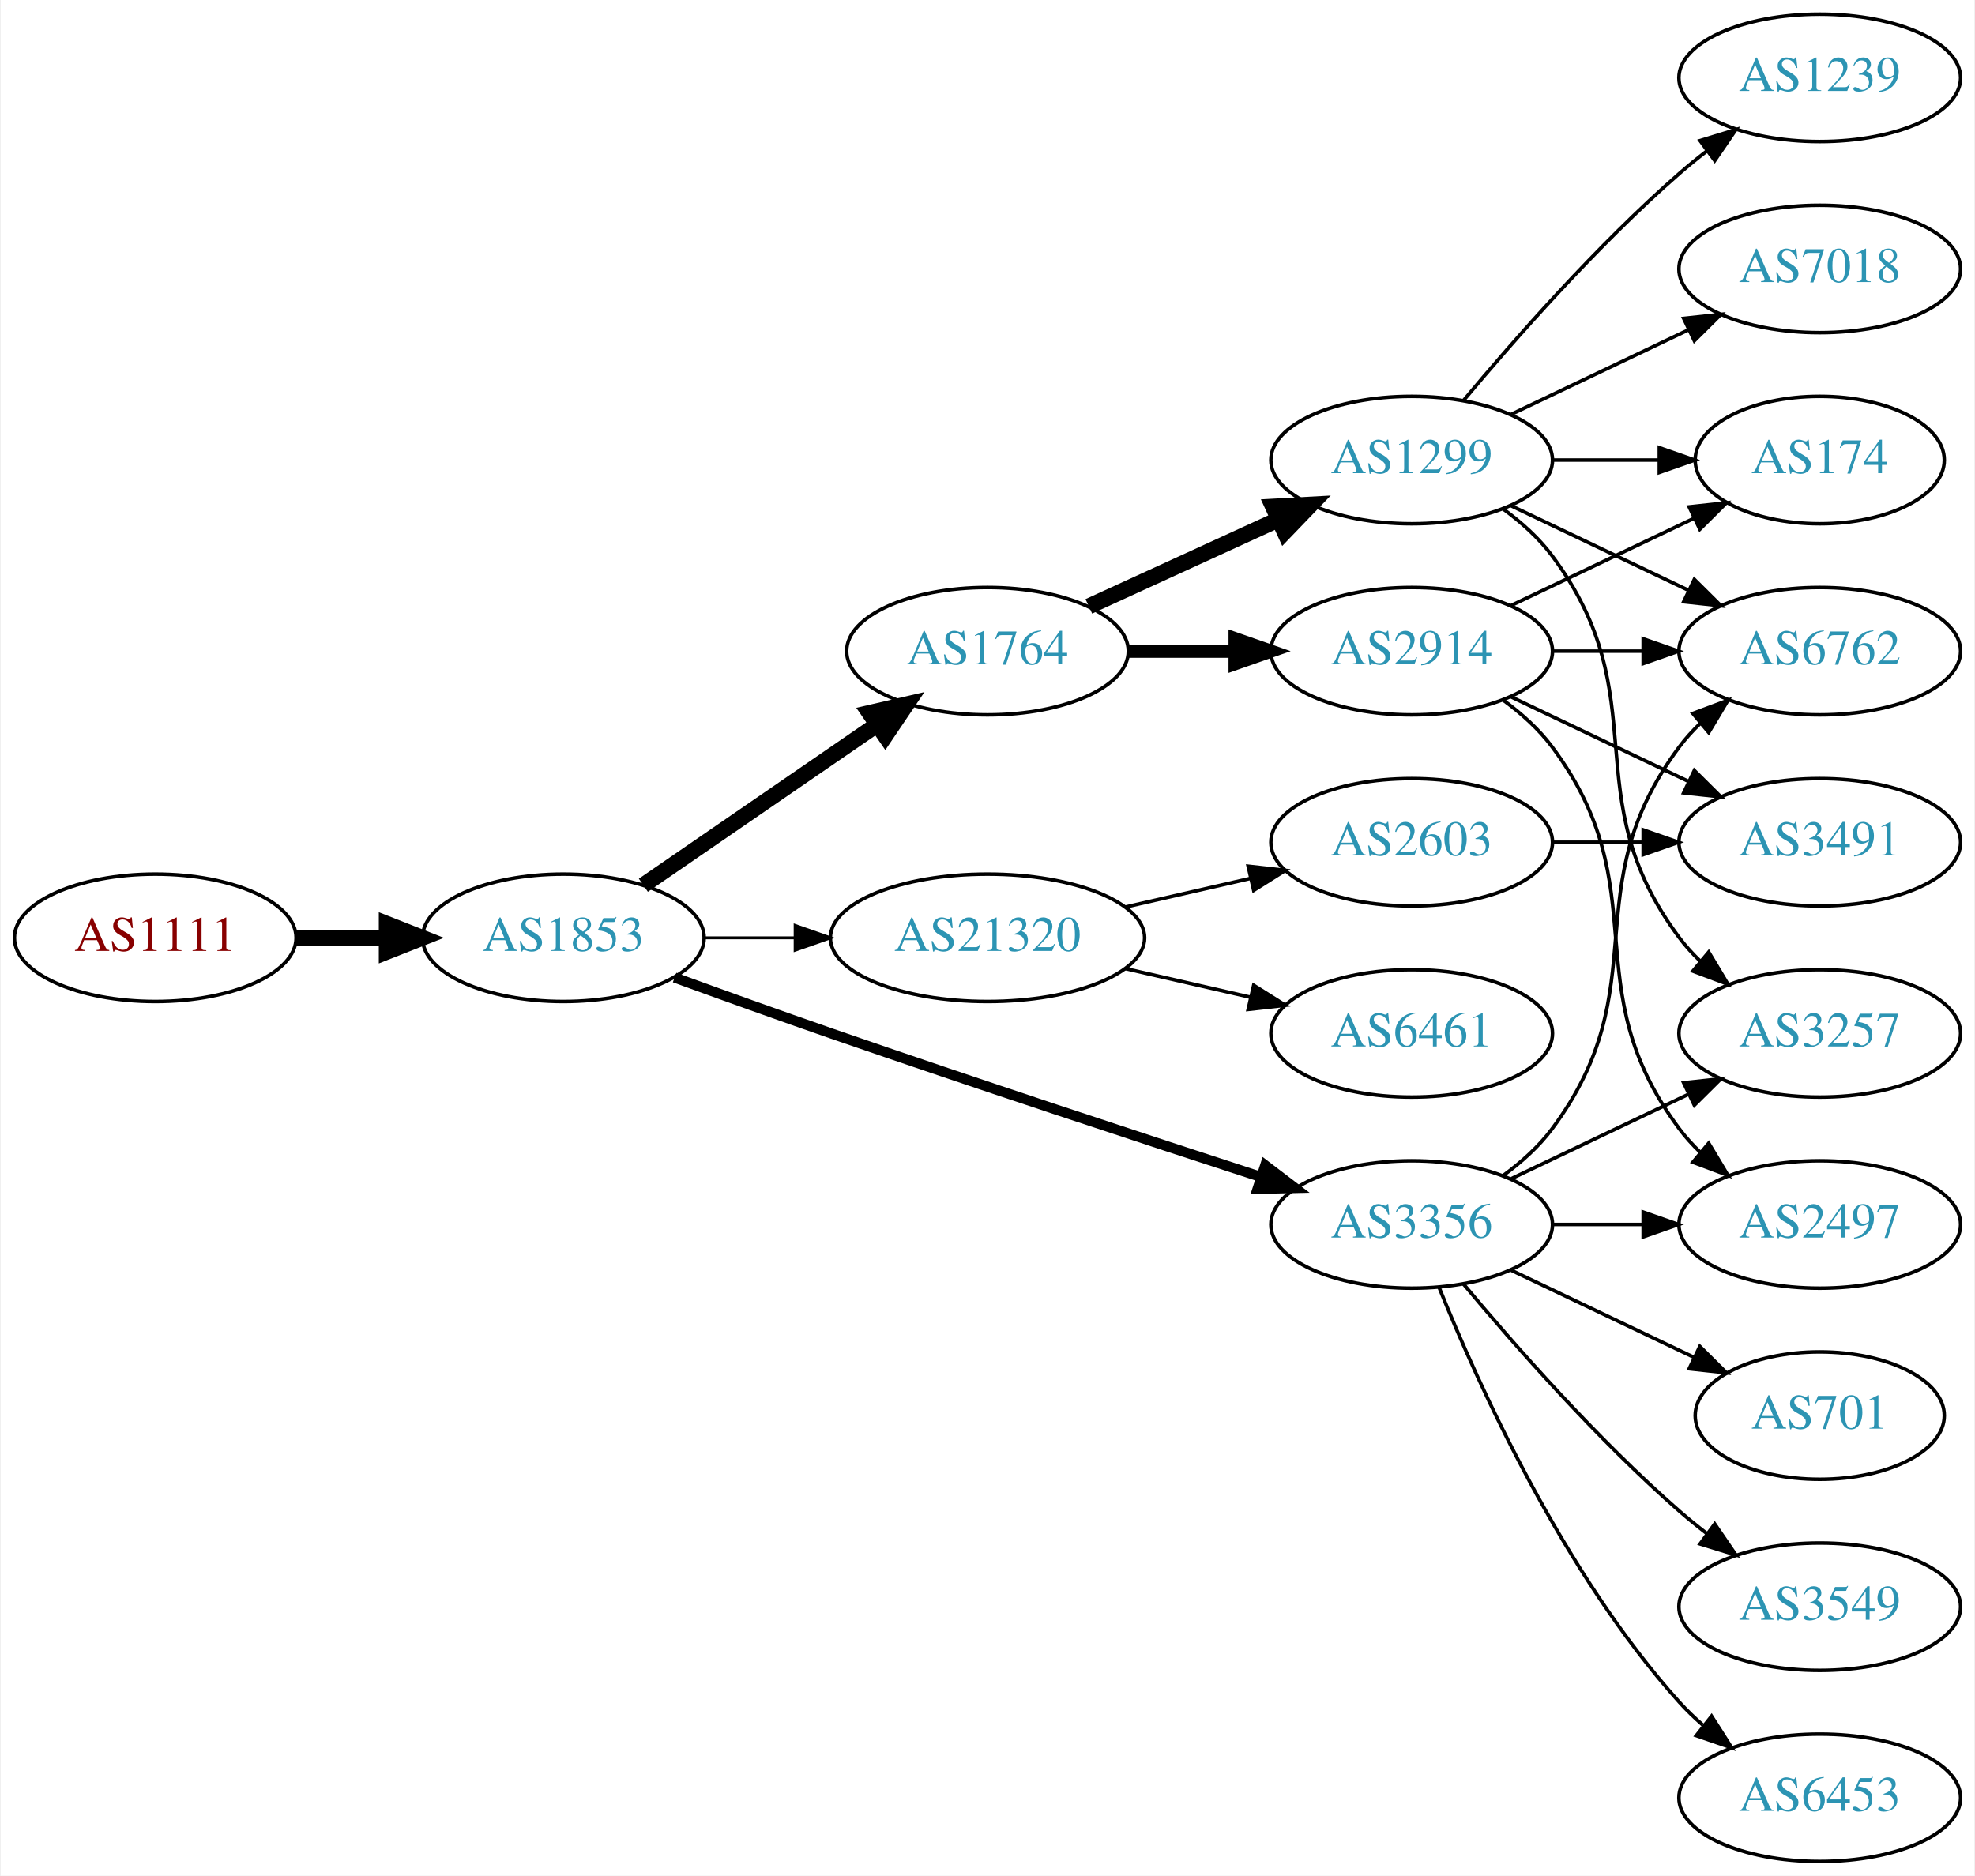
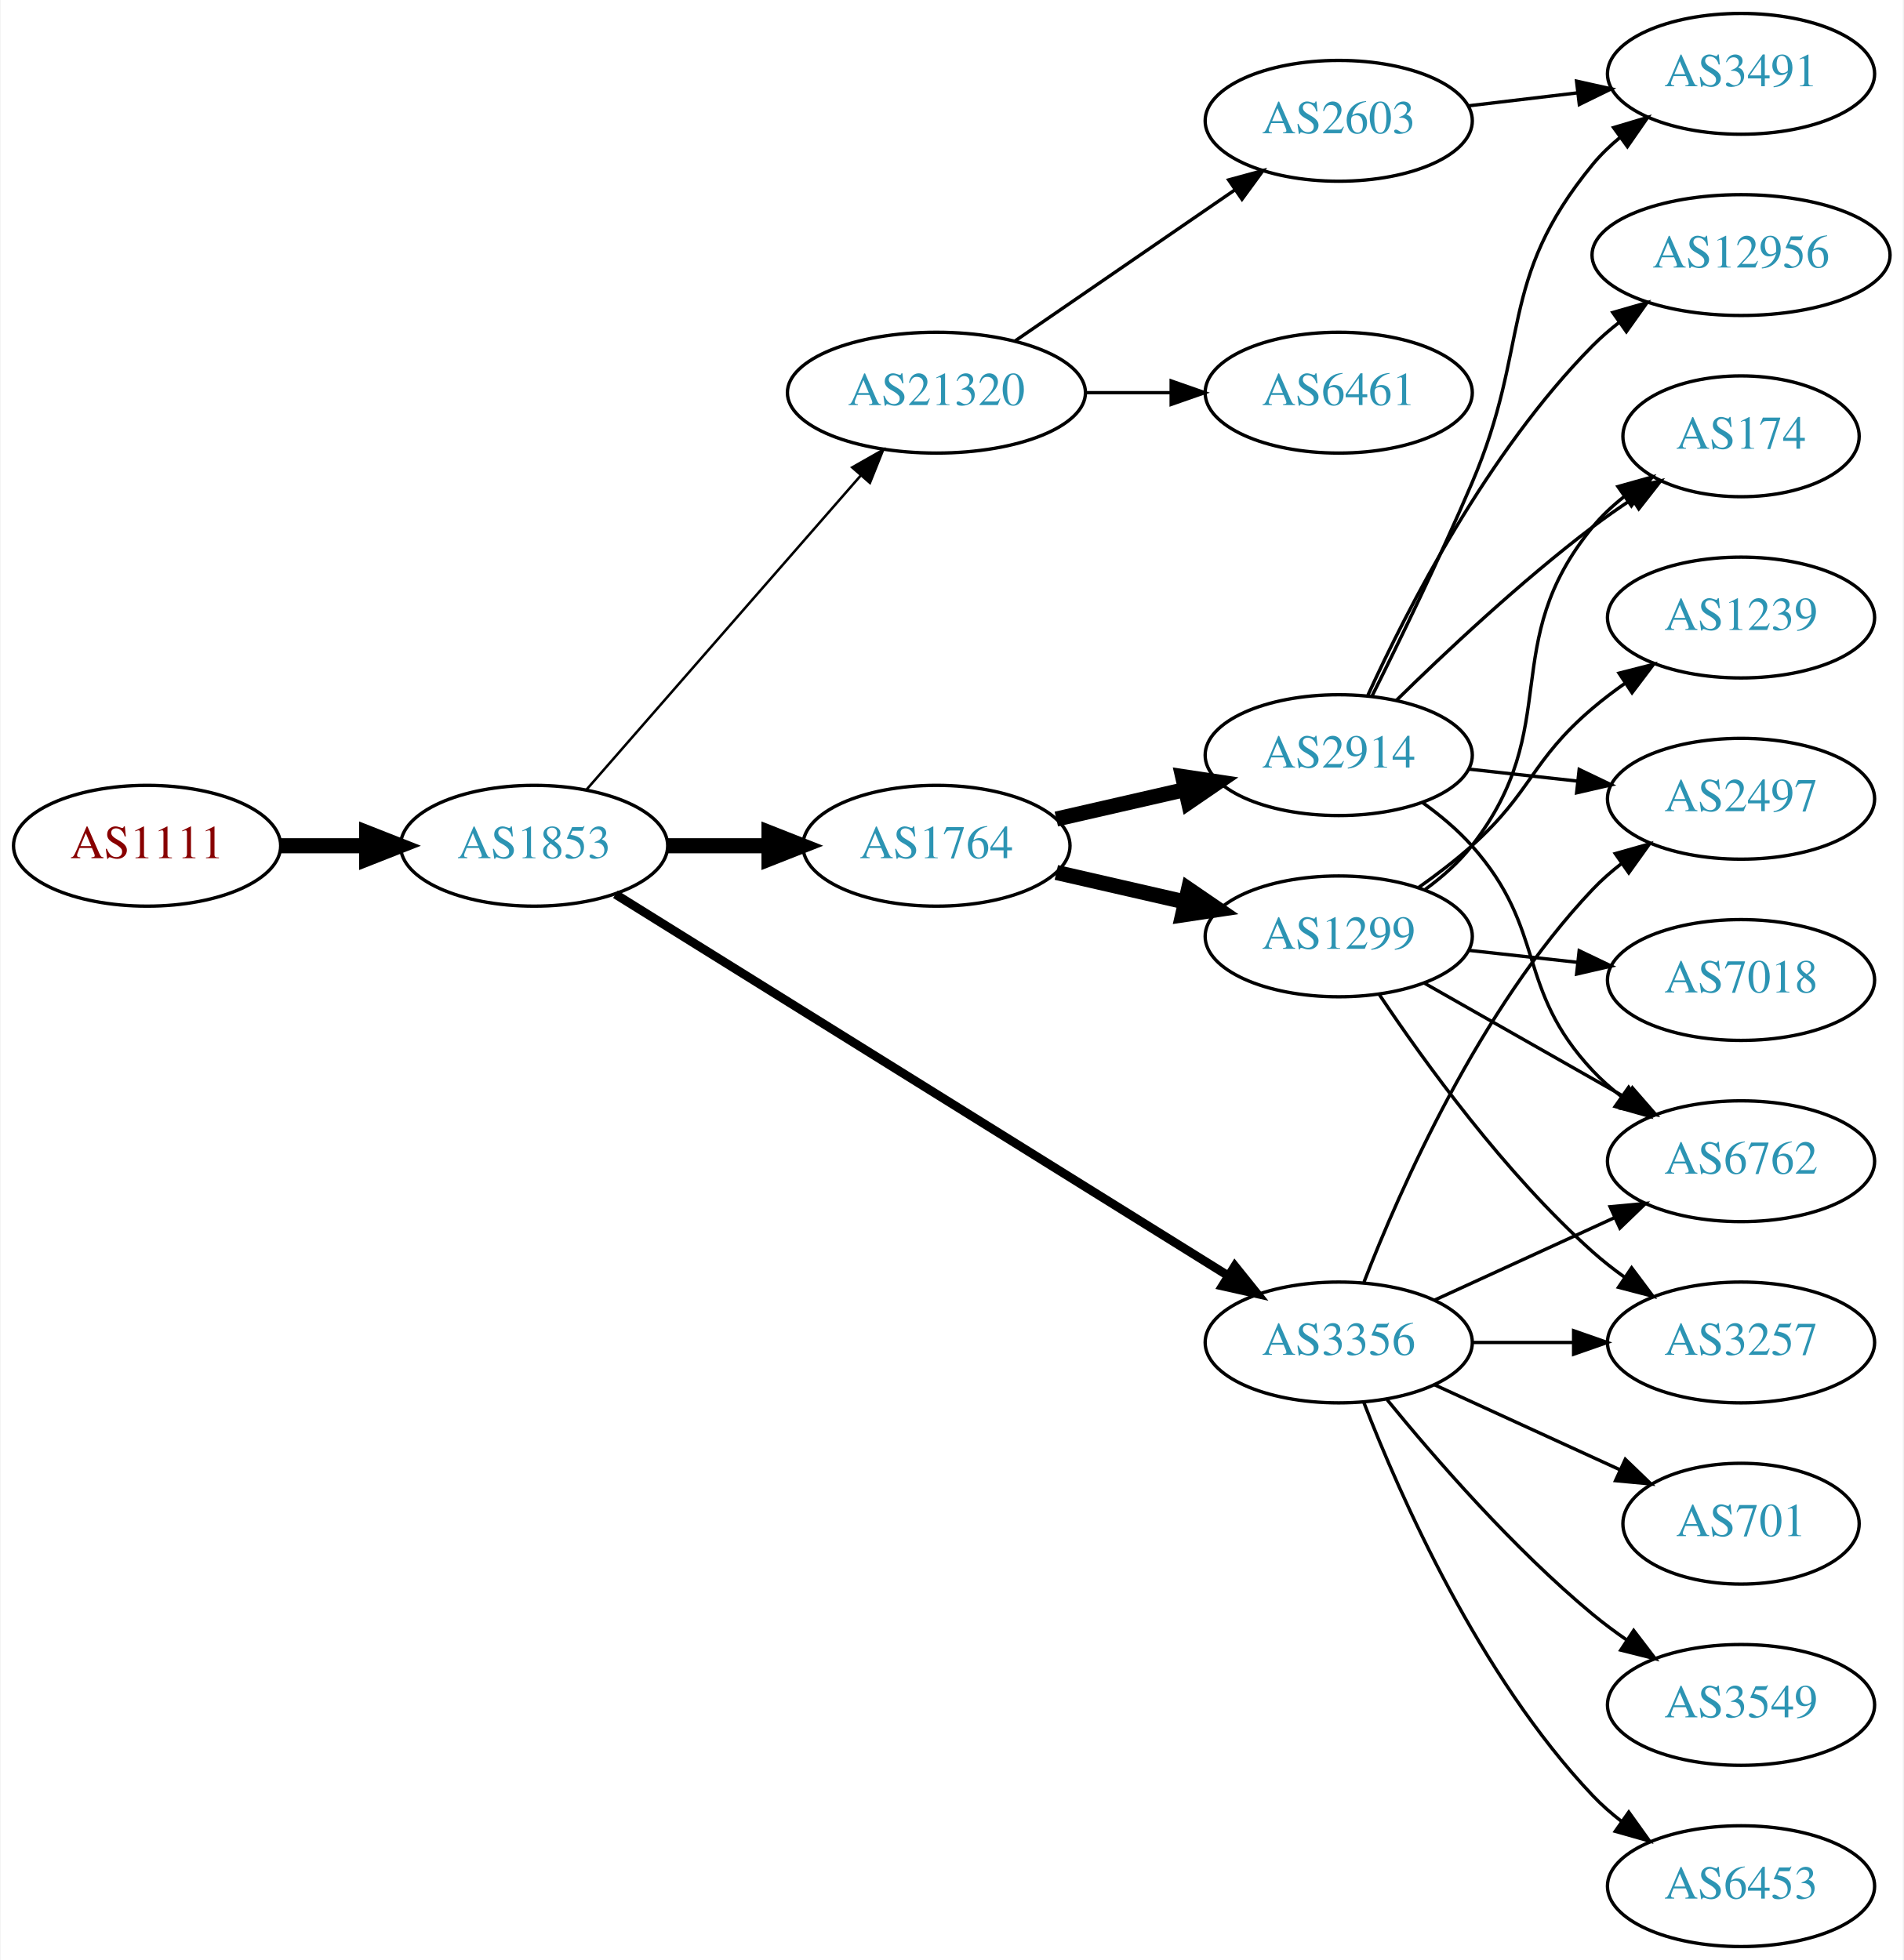
- <svg xmlns="http://www.w3.org/2000/svg" xmlns:xlink="http://www.w3.org/1999/xlink" width="558pt" height="530pt" viewBox="0.00 0.00 557.56 530.00">
-   <g id="graph0" class="graph" transform="scale(1 1) rotate(0) translate(4 526)">
-     <polygon fill="white" stroke="none" points="-4,4 -4,-526 553.564,-526 553.564,4 -4,4" />
+ <svg xmlns="http://www.w3.org/2000/svg" xmlns:xlink="http://www.w3.org/1999/xlink" width="567pt" height="584pt" viewBox="0.00 0.00 566.66 584.00">
+   <g id="graph0" class="graph" transform="scale(1 1) rotate(0) translate(4 580)">
+     <polygon fill="white" stroke="none" points="-4,4 -4,-580 562.663,-580 562.663,4 -4,4" />
    <g id="node1" class="node">
      <g id="a_node1">
        <a xlink:href="/asn/1111" xlink:title="AS1111 ~ University of Klagenfurt [AT]">
-           <ellipse fill="#ffffff" stroke="black" cx="39.647" cy="-261" rx="39.794" ry="18" />
-           <text text-anchor="middle" x="39.647" y="-257.3" font-family="Times,serif" font-size="14.00" fill="#880000">AS1111</text>
+           <ellipse fill="#ffffff" stroke="black" cx="39.647" cy="-328" rx="39.794" ry="18" />
+           <text text-anchor="middle" x="39.647" y="-324.3" font-family="Times,serif" font-size="14.00" fill="#880000">AS1111</text>
        </a>
      </g>
    </g>
    <g id="node2" class="node">
      <g id="a_node2">
        <a xlink:href="/asn/1853" xlink:title="AS1853 ~ ACOnet Backbone [AT]">
-           <ellipse fill="#ffffff" stroke="black" cx="154.939" cy="-261" rx="39.794" ry="18" />
-           <text text-anchor="middle" x="154.939" y="-257.3" font-family="Times,serif" font-size="14.00" fill="#2c94b3">AS1853</text>
+           <ellipse fill="#ffffff" stroke="black" cx="154.939" cy="-328" rx="39.794" ry="18" />
+           <text text-anchor="middle" x="154.939" y="-324.3" font-family="Times,serif" font-size="14.00" fill="#2c94b3">AS1853</text>
        </a>
      </g>
    </g>
    <g id="edge1" class="edge">
-       <path fill="none" stroke="black" stroke-width="4.5" d="M79.319,-261C87.522,-261 96.286,-261 104.818,-261" />
-       <polygon fill="black" stroke="black" stroke-width="4.5" points="105.057,-264.938 115.057,-261 105.057,-257.063 105.057,-264.938" />
+       <path fill="none" stroke="black" stroke-width="4.5" d="M79.319,-328C87.522,-328 96.286,-328 104.818,-328" />
+       <polygon fill="black" stroke="black" stroke-width="4.5" points="105.057,-331.938 115.057,-328 105.057,-324.063 105.057,-331.938" />
    </g>
    <g id="node3" class="node">
      <g id="a_node3">
        <a xlink:href="/asn/1764" xlink:title="AS1764 ~ NEXTLAYER-AS [AT]">
-           <ellipse fill="#ffffff" stroke="black" cx="274.782" cy="-342" rx="39.794" ry="18" />
-           <text text-anchor="middle" x="274.782" y="-338.3" font-family="Times,serif" font-size="14.00" fill="#2c94b3">AS1764</text>
+           <ellipse fill="#ffffff" stroke="black" cx="274.782" cy="-328" rx="39.794" ry="18" />
+           <text text-anchor="middle" x="274.782" y="-324.3" font-family="Times,serif" font-size="14.00" fill="#2c94b3">AS1764</text>
        </a>
      </g>
    </g>
    <g id="edge2" class="edge">
-       <path fill="none" stroke="black" stroke-width="4.5" d="M177.554,-275.857C196.042,-288.565 222.856,-306.995 243.485,-321.175" />
-       <polygon fill="black" stroke="black" stroke-width="4.5" points="241.434,-324.544 251.906,-326.963 245.895,-318.054 241.434,-324.544" />
+       <path fill="none" stroke="black" stroke-width="4.5" d="M194.852,-328C204.405,-328 214.755,-328 224.718,-328" />
+       <polygon fill="black" stroke="black" stroke-width="4.5" points="224.91,-331.938 234.91,-328 224.91,-324.063 224.91,-331.938" />
    </g>
    <g id="node4" class="node">
      <g id="a_node4">
        <a xlink:href="/asn/3356" xlink:title="AS3356 ~ Level 3 Parent, LLC [US]">
          <ellipse fill="#ffffff" stroke="black" cx="394.625" cy="-180" rx="39.794" ry="18" />
          <text text-anchor="middle" x="394.625" y="-176.3" font-family="Times,serif" font-size="14.00" fill="#2c94b3">AS3356</text>
        </a>
      </g>
    </g>
    <g id="edge3" class="edge">
-       <path fill="none" stroke="black" stroke-width="2.864" d="M186.38,-249.777C199.89,-244.851 216.001,-239.052 230.586,-234 271.695,-219.76 318.906,-204.211 351.909,-193.471" />
-       <polygon fill="black" stroke="black" stroke-width="2.864" points="353.243,-196.717 361.672,-190.299 351.08,-190.06 353.243,-196.717" />
+       <path fill="none" stroke="black" stroke-width="2.625" d="M179.162,-313.54C221.94,-286.903 313.239,-230.054 361.765,-199.838" />
+       <polygon fill="black" stroke="black" stroke-width="2.625" points="363.668,-202.776 370.307,-194.519 359.968,-196.834 363.668,-202.776" />
    </g>
    <g id="node5" class="node">
      <g id="a_node5">
        <a xlink:href="/asn/21320" xlink:title="AS21320 ~ GEANT Vereniging [EU]">
-           <ellipse fill="#ffffff" stroke="black" cx="274.782" cy="-261" rx="44.393" ry="18" />
-           <text text-anchor="middle" x="274.782" y="-257.3" font-family="Times,serif" font-size="14.00" fill="#2c94b3">AS21320</text>
+           <ellipse fill="#ffffff" stroke="black" cx="274.782" cy="-463" rx="44.393" ry="18" />
+           <text text-anchor="middle" x="274.782" y="-459.3" font-family="Times,serif" font-size="14.00" fill="#2c94b3">AS21320</text>
        </a>
      </g>
    </g>
    <g id="edge4" class="edge">
-       <path fill="none" stroke="black" stroke-width="0.818" d="M194.852,-261C202.955,-261 211.63,-261 220.156,-261" />
-       <polygon fill="black" stroke="black" stroke-width="0.818" points="220.434,-264.5 230.434,-261 220.434,-257.5 220.434,-264.5" />
+       <path fill="none" stroke="black" stroke-width="0.75" d="M170.626,-344.825C191.179,-368.37 228.654,-411.302 252.331,-438.426" />
+       <polygon fill="black" stroke="black" stroke-width="0.75" points="249.697,-440.731 258.91,-445.963 254.971,-436.128 249.697,-440.731" />
    </g>
    <g id="node6" class="node">
      <g id="a_node6">
-         <a xlink:href="/asn/2914" xlink:title="AS2914 ~ NTT America, Inc. [US]">
-           <ellipse fill="#ffffff" stroke="black" cx="394.625" cy="-342" rx="39.794" ry="18" />
-           <text text-anchor="middle" x="394.625" y="-338.3" font-family="Times,serif" font-size="14.00" fill="#2c94b3">AS2914</text>
+         <a xlink:href="/asn/1299" xlink:title="AS1299 ~ Telia Carrier [EU]">
+           <ellipse fill="#ffffff" stroke="black" cx="394.625" cy="-301" rx="39.794" ry="18" />
+           <text text-anchor="middle" x="394.625" y="-297.3" font-family="Times,serif" font-size="14.00" fill="#2c94b3">AS1299</text>
        </a>
      </g>
    </g>
    <g id="edge5" class="edge">
-       <path fill="none" stroke="black" stroke-width="3.75" d="M314.695,-342C324.248,-342 334.598,-342 344.56,-342" />
-       <polygon fill="black" stroke="black" stroke-width="3.75" points="344.753,-345.5 354.753,-342 344.753,-338.5 344.753,-345.5" />
+       <path fill="none" stroke="black" stroke-width="4.5" d="M310.501,-320.045C322.501,-317.296 336.122,-314.175 348.815,-311.267" />
+       <polygon fill="black" stroke="black" stroke-width="4.5" points="349.878,-315.063 358.746,-308.991 348.119,-307.387 349.878,-315.063" />
    </g>
    <g id="node7" class="node">
      <g id="a_node7">
-         <a xlink:href="/asn/1299" xlink:title="AS1299 ~ Telia Carrier [EU]">
-           <ellipse fill="#ffffff" stroke="black" cx="394.625" cy="-396" rx="39.794" ry="18" />
-           <text text-anchor="middle" x="394.625" y="-392.3" font-family="Times,serif" font-size="14.00" fill="#2c94b3">AS1299</text>
+         <a xlink:href="/asn/2914" xlink:title="AS2914 ~ NTT America, Inc. [US]">
+           <ellipse fill="#ffffff" stroke="black" cx="394.625" cy="-355" rx="39.794" ry="18" />
+           <text text-anchor="middle" x="394.625" y="-351.3" font-family="Times,serif" font-size="14.00" fill="#2c94b3">AS2914</text>
        </a>
      </g>
    </g>
    <g id="edge6" class="edge">
-       <path fill="none" stroke="black" stroke-width="4.5" d="M303.411,-354.661C319.368,-361.973 339.638,-371.261 356.921,-379.181" />
-       <polygon fill="black" stroke="black" stroke-width="4.5" points="355.438,-382.832 366.169,-383.419 358.718,-375.673 355.438,-382.832" />
-     </g>
-     <g id="node10" class="node">
-       <g id="a_node10">
-         <a xlink:href="/asn/6762" xlink:title="AS6762 ~ TELECOM ITALIA SPARKLE S.p.A. [IT]">
-           <ellipse fill="#ffffff" stroke="black" cx="509.918" cy="-342" rx="39.794" ry="18" />
-           <text text-anchor="middle" x="509.918" y="-338.3" font-family="Times,serif" font-size="14.00" fill="#2c94b3">AS6762</text>
-         </a>
-       </g>
-     </g>
-     <g id="edge11" class="edge">
-       <path fill="none" stroke="black" d="M420.555,-193.882C425.631,-197.611 430.549,-202.016 434.271,-207 464.542,-247.542 440,-274.458 470.271,-315 472.016,-317.336 474.023,-319.545 476.186,-321.617" />
-       <polygon fill="black" stroke="black" points="474.064,-324.405 483.987,-328.118 478.546,-319.027 474.064,-324.405" />
-     </g>
-     <g id="node11" class="node">
-       <g id="a_node11">
+       <path fill="none" stroke="black" stroke-width="4.5" d="M310.501,-335.955C322.501,-338.704 336.122,-341.825 348.815,-344.733" />
+       <polygon fill="black" stroke="black" stroke-width="4.5" points="348.119,-348.613 358.746,-347.009 349.878,-340.937 348.119,-348.613" />
+     </g>
+     <g id="node8" class="node">
+       <g id="a_node8">
        <a xlink:href="/asn/2497" xlink:title="AS2497 ~ Internet Initiative Japan Inc. [JP]">
-           <ellipse fill="#ffffff" stroke="black" cx="509.918" cy="-180" rx="39.794" ry="18" />
-           <text text-anchor="middle" x="509.918" y="-176.3" font-family="Times,serif" font-size="14.00" fill="#2c94b3">AS2497</text>
-         </a>
-       </g>
-     </g>
-     <g id="edge16" class="edge">
-       <path fill="none" stroke="black" d="M434.297,-180C442.5,-180 451.264,-180 459.796,-180" />
-       <polygon fill="black" stroke="black" points="460.035,-183.5 470.035,-180 460.035,-176.5 460.035,-183.5" />
+           <ellipse fill="#ffffff" stroke="black" cx="514.467" cy="-342" rx="39.794" ry="18" />
+           <text text-anchor="middle" x="514.467" y="-338.3" font-family="Times,serif" font-size="14.00" fill="#2c94b3">AS2497</text>
+         </a>
+       </g>
+     </g>
+     <g id="edge15" class="edge">
+       <path fill="none" stroke="black" d="M402.148,-197.994C412.898,-225.728 436.555,-279.429 470.271,-315 472.857,-317.728 475.774,-320.294 478.843,-322.677" />
+       <polygon fill="black" stroke="black" points="476.997,-325.658 487.191,-328.543 481.021,-319.93 476.997,-325.658" />
    </g>
    <g id="node12" class="node">
      <g id="a_node12">
-         <a xlink:href="/asn/3257" xlink:title="AS3257 ~ GTT [DE]">
-           <ellipse fill="#ffffff" stroke="black" cx="509.918" cy="-234" rx="39.794" ry="18" />
-           <text text-anchor="middle" x="509.918" y="-230.3" font-family="Times,serif" font-size="14.00" fill="#2c94b3">AS3257</text>
-         </a>
-       </g>
-     </g>
-     <g id="edge12" class="edge">
-       <path fill="none" stroke="black" d="M422.761,-192.934C437.755,-200.081 456.576,-209.052 472.799,-216.785" />
-       <polygon fill="black" stroke="black" points="471.469,-220.028 482.002,-221.171 474.481,-213.709 471.469,-220.028" />
+         <a xlink:href="/asn/6762" xlink:title="AS6762 ~ TELECOM ITALIA SPARKLE S.p.A. [IT]">
+           <ellipse fill="#ffffff" stroke="black" cx="514.467" cy="-234" rx="39.794" ry="18" />
+           <text text-anchor="middle" x="514.467" y="-230.3" font-family="Times,serif" font-size="14.00" fill="#2c94b3">AS6762</text>
+         </a>
+       </g>
+     </g>
+     <g id="edge16" class="edge">
+       <path fill="none" stroke="black" d="M423.253,-192.661C439.21,-199.973 459.481,-209.261 476.764,-217.181" />
+       <polygon fill="black" stroke="black" points="475.462,-220.435 486.011,-221.419 478.378,-214.071 475.462,-220.435" />
    </g>
    <g id="node13" class="node">
      <g id="a_node13">
        <a xlink:href="/asn/3549" xlink:title="AS3549 ~ Level 3 Parent, LLC [US]">
-           <ellipse fill="#ffffff" stroke="black" cx="509.918" cy="-72" rx="39.794" ry="18" />
-           <text text-anchor="middle" x="509.918" y="-68.3" font-family="Times,serif" font-size="14.00" fill="#2c94b3">AS3549</text>
-         </a>
-       </g>
-     </g>
-     <g id="edge13" class="edge">
-       <path fill="none" stroke="black" d="M409.255,-163.183C423.537,-146.071 447.084,-119.255 470.271,-99 472.737,-96.846 475.375,-94.706 478.073,-92.628" />
-       <polygon fill="black" stroke="black" points="480.246,-95.375 486.227,-86.63 476.098,-89.736 480.246,-95.375" />
+           <ellipse fill="#ffffff" stroke="black" cx="514.467" cy="-72" rx="39.794" ry="18" />
+           <text text-anchor="middle" x="514.467" y="-68.3" font-family="Times,serif" font-size="14.00" fill="#2c94b3">AS3549</text>
+         </a>
+       </g>
+     </g>
+     <g id="edge12" class="edge">
+       <path fill="none" stroke="black" d="M409.044,-162.935C423.158,-145.625 446.573,-118.655 470.271,-99 473.487,-96.332 476.988,-93.73 480.558,-91.259" />
+       <polygon fill="black" stroke="black" points="482.482,-94.183 488.915,-85.764 478.636,-88.334 482.482,-94.183" />
    </g>
    <g id="node14" class="node">
      <g id="a_node14">
-         <a xlink:href="/asn/701" xlink:title="AS701 ~ UUNET [US]">
-           <ellipse fill="#ffffff" stroke="black" cx="509.918" cy="-126" rx="35.194" ry="18" />
-           <text text-anchor="middle" x="509.918" y="-122.3" font-family="Times,serif" font-size="14.00" fill="#2c94b3">AS701</text>
-         </a>
-       </g>
-     </g>
-     <g id="edge14" class="edge">
-       <path fill="none" stroke="black" d="M422.761,-167.066C438.193,-159.71 457.678,-150.423 474.213,-142.541" />
-       <polygon fill="black" stroke="black" points="476.034,-145.551 483.555,-138.089 473.022,-139.232 476.034,-145.551" />
+         <a xlink:href="/asn/3257" xlink:title="AS3257 ~ GTT [DE]">
+           <ellipse fill="#ffffff" stroke="black" cx="514.467" cy="-180" rx="39.794" ry="18" />
+           <text text-anchor="middle" x="514.467" y="-176.3" font-family="Times,serif" font-size="14.00" fill="#2c94b3">AS3257</text>
+         </a>
+       </g>
+     </g>
+     <g id="edge13" class="edge">
+       <path fill="none" stroke="black" d="M434.537,-180C444.091,-180 454.44,-180 464.403,-180" />
+       <polygon fill="black" stroke="black" points="464.595,-183.5 474.595,-180 464.595,-176.5 464.595,-183.5" />
    </g>
    <g id="node15" class="node">
      <g id="a_node15">
        <a xlink:href="/asn/6453" xlink:title="AS6453 ~ TATA COMMUNICATIONS (AMERICA) INC [US]">
-           <ellipse fill="#ffffff" stroke="black" cx="509.918" cy="-18" rx="39.794" ry="18" />
-           <text text-anchor="middle" x="509.918" y="-14.3" font-family="Times,serif" font-size="14.00" fill="#2c94b3">AS6453</text>
-         </a>
-       </g>
-     </g>
-     <g id="edge15" class="edge">
-       <path fill="none" stroke="black" d="M402.372,-162.213C413.423,-134.757 437.476,-81.422 470.271,-45 472.273,-42.776 474.492,-40.637 476.825,-38.603" />
-       <polygon fill="black" stroke="black" points="479.355,-41.065 485.044,-32.127 475.023,-35.567 479.355,-41.065" />
-     </g>
-     <g id="node18" class="node">
-       <g id="a_node18">
-         <a xlink:href="/asn/6461" xlink:title="AS6461 ~ Zayo Bandwidth [US]">
-           <ellipse fill="#ffffff" stroke="black" cx="394.625" cy="-234" rx="39.794" ry="18" />
-           <text text-anchor="middle" x="394.625" y="-230.3" font-family="Times,serif" font-size="14.00" fill="#2c94b3">AS6461</text>
-         </a>
-       </g>
-     </g>
-     <g id="edge22" class="edge">
-       <path fill="none" stroke="black" d="M313.717,-252.308C324.957,-249.733 337.37,-246.889 348.993,-244.226" />
-       <polygon fill="black" stroke="black" points="349.989,-247.588 358.955,-241.943 348.426,-240.765 349.989,-247.588" />
+           <ellipse fill="#ffffff" stroke="black" cx="514.467" cy="-18" rx="39.794" ry="18" />
+           <text text-anchor="middle" x="514.467" y="-14.3" font-family="Times,serif" font-size="14.00" fill="#2c94b3">AS6453</text>
+         </a>
+       </g>
+     </g>
+     <g id="edge14" class="edge">
+       <path fill="none" stroke="black" d="M402.148,-162.006C412.898,-134.272 436.555,-80.571 470.271,-45 472.857,-42.272 475.774,-39.706 478.843,-37.323" />
+       <polygon fill="black" stroke="black" points="481.021,-40.069 487.191,-31.457 476.997,-34.342 481.021,-40.069" />
+     </g>
+     <g id="node16" class="node">
+       <g id="a_node16">
+         <a xlink:href="/asn/701" xlink:title="AS701 ~ UUNET [US]">
+           <ellipse fill="#ffffff" stroke="black" cx="514.467" cy="-126" rx="35.194" ry="18" />
+           <text text-anchor="middle" x="514.467" y="-122.3" font-family="Times,serif" font-size="14.00" fill="#2c94b3">AS701</text>
+         </a>
+       </g>
+     </g>
+     <g id="edge17" class="edge">
+       <path fill="none" stroke="black" d="M423.253,-167.339C439.67,-159.817 460.651,-150.202 478.248,-142.139" />
+       <polygon fill="black" stroke="black" points="479.993,-145.189 487.625,-137.842 477.076,-138.826 479.993,-145.189" />
    </g>
    <g id="node19" class="node">
      <g id="a_node19">
        <a xlink:href="/asn/2603" xlink:title="AS2603 ~ NORDUnet [NO]">
-           <ellipse fill="#ffffff" stroke="black" cx="394.625" cy="-288" rx="39.794" ry="18" />
-           <text text-anchor="middle" x="394.625" y="-284.3" font-family="Times,serif" font-size="14.00" fill="#2c94b3">AS2603</text>
+           <ellipse fill="#ffffff" stroke="black" cx="394.625" cy="-544" rx="39.794" ry="18" />
+           <text text-anchor="middle" x="394.625" y="-540.3" font-family="Times,serif" font-size="14.00" fill="#2c94b3">AS2603</text>
        </a>
      </g>
    </g>
    <g id="edge23" class="edge">
-       <path fill="none" stroke="black" d="M313.717,-269.692C324.957,-272.267 337.37,-275.111 348.993,-277.774" />
-       <polygon fill="black" stroke="black" points="348.426,-281.235 358.955,-280.057 349.989,-274.412 348.426,-281.235" />
-     </g>
-     <g id="node8" class="node">
-       <g id="a_node8">
-         <a xlink:href="/asn/174" xlink:title="AS174 ~ Cogent Communications [US]">
-           <ellipse fill="#ffffff" stroke="black" cx="509.918" cy="-396" rx="35.194" ry="18" />
-           <text text-anchor="middle" x="509.918" y="-392.3" font-family="Times,serif" font-size="14.00" fill="#2c94b3">AS174</text>
-         </a>
-       </g>
-     </g>
-     <g id="edge7" class="edge">
-       <path fill="none" stroke="black" d="M422.761,-354.934C438.193,-362.29 457.678,-371.577 474.213,-379.459" />
-       <polygon fill="black" stroke="black" points="473.022,-382.768 483.555,-383.911 476.034,-376.449 473.022,-382.768" />
+       <path fill="none" stroke="black" d="M298.225,-478.426C316.806,-491.198 343.367,-509.455 363.746,-523.463" />
+       <polygon fill="black" stroke="black" points="361.837,-526.398 372.061,-529.178 365.802,-520.629 361.837,-526.398" />
+     </g>
+     <g id="node20" class="node">
+       <g id="a_node20">
+         <a xlink:href="/asn/6461" xlink:title="AS6461 ~ Zayo Bandwidth [US]">
+           <ellipse fill="#ffffff" stroke="black" cx="394.625" cy="-463" rx="39.794" ry="18" />
+           <text text-anchor="middle" x="394.625" y="-459.3" font-family="Times,serif" font-size="14.00" fill="#2c94b3">AS6461</text>
+         </a>
+       </g>
+     </g>
+     <g id="edge24" class="edge">
+       <path fill="none" stroke="black" d="M318.993,-463C327.306,-463 336.068,-463 344.551,-463" />
+       <polygon fill="black" stroke="black" points="344.709,-466.5 354.709,-463 344.709,-459.5 344.709,-466.5" />
    </g>
    <g id="node9" class="node">
      <g id="a_node9">
-         <a xlink:href="/asn/3491" xlink:title="AS3491 ~ PCCW Global, Inc. [US]">
-           <ellipse fill="#ffffff" stroke="black" cx="509.918" cy="-288" rx="39.794" ry="18" />
-           <text text-anchor="middle" x="509.918" y="-284.3" font-family="Times,serif" font-size="14.00" fill="#2c94b3">AS3491</text>
-         </a>
-       </g>
-     </g>
-     <g id="edge8" class="edge">
-       <path fill="none" stroke="black" d="M422.761,-329.066C437.755,-321.919 456.576,-312.948 472.799,-305.215" />
-       <polygon fill="black" stroke="black" points="474.481,-308.291 482.002,-300.829 471.469,-301.972 474.481,-308.291" />
-     </g>
-     <g id="edge9" class="edge">
-       <path fill="none" stroke="black" d="M434.297,-342C442.5,-342 451.264,-342 459.796,-342" />
-       <polygon fill="black" stroke="black" points="460.035,-345.5 470.035,-342 460.035,-338.5 460.035,-345.5" />
-     </g>
-     <g id="edge10" class="edge">
-       <path fill="none" stroke="black" d="M420.555,-328.118C425.631,-324.389 430.549,-319.984 434.271,-315 464.542,-274.458 440,-247.542 470.271,-207 472.016,-204.664 474.023,-202.455 476.186,-200.383" />
-       <polygon fill="black" stroke="black" points="478.546,-202.973 483.987,-193.882 474.064,-197.595 478.546,-202.973" />
-     </g>
-     <g id="edge21" class="edge">
-       <path fill="none" stroke="black" d="M434.297,-396C444.002,-396 454.493,-396 464.456,-396" />
-       <polygon fill="black" stroke="black" points="464.592,-399.5 474.592,-396 464.592,-392.5 464.592,-399.5" />
-     </g>
-     <g id="edge20" class="edge">
-       <path fill="none" stroke="black" d="M422.761,-383.066C437.755,-375.919 456.576,-366.948 472.799,-359.215" />
-       <polygon fill="black" stroke="black" points="474.481,-362.291 482.002,-354.829 471.469,-355.972 474.481,-362.291" />
-     </g>
-     <g id="edge17" class="edge">
-       <path fill="none" stroke="black" d="M420.555,-382.118C425.631,-378.389 430.549,-373.984 434.271,-369 464.542,-328.458 440,-301.542 470.271,-261 472.016,-258.664 474.023,-256.455 476.186,-254.383" />
-       <polygon fill="black" stroke="black" points="478.546,-256.973 483.987,-247.882 474.064,-251.595 478.546,-256.973" />
-     </g>
-     <g id="node16" class="node">
-       <g id="a_node16">
-         <a xlink:href="/asn/1239" xlink:title="AS1239 ~ Sprint [US]">
-           <ellipse fill="#ffffff" stroke="black" cx="509.918" cy="-504" rx="39.794" ry="18" />
-           <text text-anchor="middle" x="509.918" y="-500.3" font-family="Times,serif" font-size="14.00" fill="#2c94b3">AS1239</text>
+         <a xlink:href="/asn/174" xlink:title="AS174 ~ Cogent Communications [US]">
+           <ellipse fill="#ffffff" stroke="black" cx="514.467" cy="-450" rx="35.194" ry="18" />
+           <text text-anchor="middle" x="514.467" y="-446.3" font-family="Times,serif" font-size="14.00" fill="#2c94b3">AS174</text>
        </a>
      </g>
    </g>
    <g id="edge18" class="edge">
-       <path fill="none" stroke="black" d="M409.255,-412.817C423.537,-429.929 447.084,-456.745 470.271,-477 472.737,-479.154 475.375,-481.294 478.073,-483.372" />
-       <polygon fill="black" stroke="black" points="476.098,-486.264 486.227,-489.37 480.246,-480.625 476.098,-486.264" />
+       <path fill="none" stroke="black" d="M420.407,-314.995C425.491,-318.719 430.449,-323.092 434.271,-328 462.012,-363.625 441.628,-388.096 470.271,-423 472.985,-426.307 476.216,-429.329 479.671,-432.054" />
+       <polygon fill="black" stroke="black" points="477.8,-435.017 488.003,-437.872 481.808,-429.277 477.8,-435.017" />
+     </g>
+     <g id="edge19" class="edge">
+       <path fill="none" stroke="black" d="M420.042,-287.118C437.501,-277.191 461.202,-263.716 480.362,-252.822" />
+       <polygon fill="black" stroke="black" points="482.118,-255.85 489.081,-247.865 478.658,-249.765 482.118,-255.85" />
+     </g>
+     <g id="edge22" class="edge">
+       <path fill="none" stroke="black" d="M406.767,-283.583C420.174,-263.518 444.163,-230.325 470.271,-207 473.229,-204.358 476.475,-201.813 479.819,-199.412" />
+       <polygon fill="black" stroke="black" points="481.873,-202.249 488.223,-193.768 477.97,-196.438 481.873,-202.249" />
    </g>
    <g id="node17" class="node">
      <g id="a_node17">
+         <a xlink:href="/asn/1239" xlink:title="AS1239 ~ Sprint [US]">
+           <ellipse fill="#ffffff" stroke="black" cx="514.467" cy="-396" rx="39.794" ry="18" />
+           <text text-anchor="middle" x="514.467" y="-392.3" font-family="Times,serif" font-size="14.00" fill="#2c94b3">AS1239</text>
+         </a>
+       </g>
+     </g>
+     <g id="edge20" class="edge">
+       <path fill="none" stroke="black" d="M418.389,-315.546C423.788,-319.359 429.392,-323.633 434.271,-328 452.341,-344.172 451.793,-353.296 470.271,-369 473.293,-371.568 476.582,-374.065 479.951,-376.437" />
+       <polygon fill="black" stroke="black" points="478.12,-379.423 488.386,-382.045 481.996,-373.594 478.12,-379.423" />
+     </g>
+     <g id="node18" class="node">
+       <g id="a_node18">
        <a xlink:href="/asn/7018" xlink:title="AS7018 ~ AT&amp;T Services, Inc. [US]">
-           <ellipse fill="#ffffff" stroke="black" cx="509.918" cy="-450" rx="39.794" ry="18" />
-           <text text-anchor="middle" x="509.918" y="-446.3" font-family="Times,serif" font-size="14.00" fill="#2c94b3">AS7018</text>
-         </a>
-       </g>
-     </g>
-     <g id="edge19" class="edge">
-       <path fill="none" stroke="black" d="M422.761,-408.934C437.755,-416.081 456.576,-425.052 472.799,-432.785" />
-       <polygon fill="black" stroke="black" points="471.469,-436.028 482.002,-437.171 474.481,-429.709 471.469,-436.028" />
-     </g>
-     <g id="edge24" class="edge">
-       <path fill="none" stroke="black" d="M434.297,-288C442.5,-288 451.264,-288 459.796,-288" />
-       <polygon fill="black" stroke="black" points="460.035,-291.5 470.035,-288 460.035,-284.5 460.035,-291.5" />
+           <ellipse fill="#ffffff" stroke="black" cx="514.467" cy="-288" rx="39.794" ry="18" />
+           <text text-anchor="middle" x="514.467" y="-284.3" font-family="Times,serif" font-size="14.00" fill="#2c94b3">AS7018</text>
+         </a>
+       </g>
+     </g>
+     <g id="edge21" class="edge">
+       <path fill="none" stroke="black" d="M433.235,-296.851C443.546,-295.713 454.863,-294.465 465.663,-293.274" />
+       <polygon fill="black" stroke="black" points="466.254,-296.73 475.81,-292.154 465.487,-289.772 466.254,-296.73" />
+     </g>
+     <g id="edge7" class="edge">
+       <path fill="none" stroke="black" d="M433.235,-350.851C443.546,-349.713 454.863,-348.465 465.663,-347.274" />
+       <polygon fill="black" stroke="black" points="466.254,-350.73 475.81,-346.154 465.487,-343.772 466.254,-350.73" />
+     </g>
+     <g id="edge8" class="edge">
+       <path fill="none" stroke="black" d="M411.773,-371.296C426.409,-385.671 448.898,-406.795 470.271,-423 473.938,-425.78 477.898,-428.546 481.882,-431.187" />
+       <polygon fill="black" stroke="black" points="480.226,-434.283 490.534,-436.731 484.002,-428.389 480.226,-434.283" />
+     </g>
+     <g id="node10" class="node">
+       <g id="a_node10">
+         <a xlink:href="/asn/12956" xlink:title="AS12956 ~ TELXIUS [ES]">
+           <ellipse fill="#ffffff" stroke="black" cx="514.467" cy="-504" rx="44.393" ry="18" />
+           <text text-anchor="middle" x="514.467" y="-500.3" font-family="Times,serif" font-size="14.00" fill="#2c94b3">AS12956</text>
+         </a>
+       </g>
+     </g>
+     <g id="edge9" class="edge">
+       <path fill="none" stroke="black" d="M403.333,-372.902C414.96,-398.357 438.993,-445.422 470.271,-477 472.71,-479.462 475.414,-481.803 478.246,-484.003" />
+       <polygon fill="black" stroke="black" points="476.263,-486.887 486.447,-489.809 480.307,-481.174 476.263,-486.887" />
+     </g>
+     <g id="node11" class="node">
+       <g id="a_node11">
+         <a xlink:href="/asn/3491" xlink:title="AS3491 ~ PCCW Global, Inc. [US]">
+           <ellipse fill="#ffffff" stroke="black" cx="514.467" cy="-558" rx="39.794" ry="18" />
+           <text text-anchor="middle" x="514.467" y="-554.3" font-family="Times,serif" font-size="14.00" fill="#2c94b3">AS3491</text>
+         </a>
+       </g>
+     </g>
+     <g id="edge10" class="edge">
+       <path fill="none" stroke="black" d="M404.494,-372.505C412.618,-388.781 424.784,-413.791 434.271,-436 452.008,-477.523 441.628,-496.096 470.271,-531 472.655,-533.906 475.439,-536.59 478.423,-539.048" />
+       <polygon fill="black" stroke="black" points="476.504,-541.98 486.654,-545.017 480.613,-536.313 476.504,-541.98" />
+     </g>
+     <g id="edge11" class="edge">
+       <path fill="none" stroke="black" d="M419.54,-340.91C424.783,-337.14 430.028,-332.77 434.271,-328 456.739,-302.743 447.165,-285.674 470.271,-261 472.84,-258.257 475.747,-255.68 478.808,-253.29" />
+       <polygon fill="black" stroke="black" points="480.988,-256.036 487.147,-247.415 476.956,-250.313 480.988,-256.036" />
+     </g>
+     <g id="edge25" class="edge">
+       <path fill="none" stroke="black" d="M433.235,-548.468C443.546,-549.693 454.863,-551.038 465.663,-552.321" />
+       <polygon fill="black" stroke="black" points="465.467,-555.822 475.81,-553.526 466.293,-548.871 465.467,-555.822" />
    </g>
  </g>
</svg>
